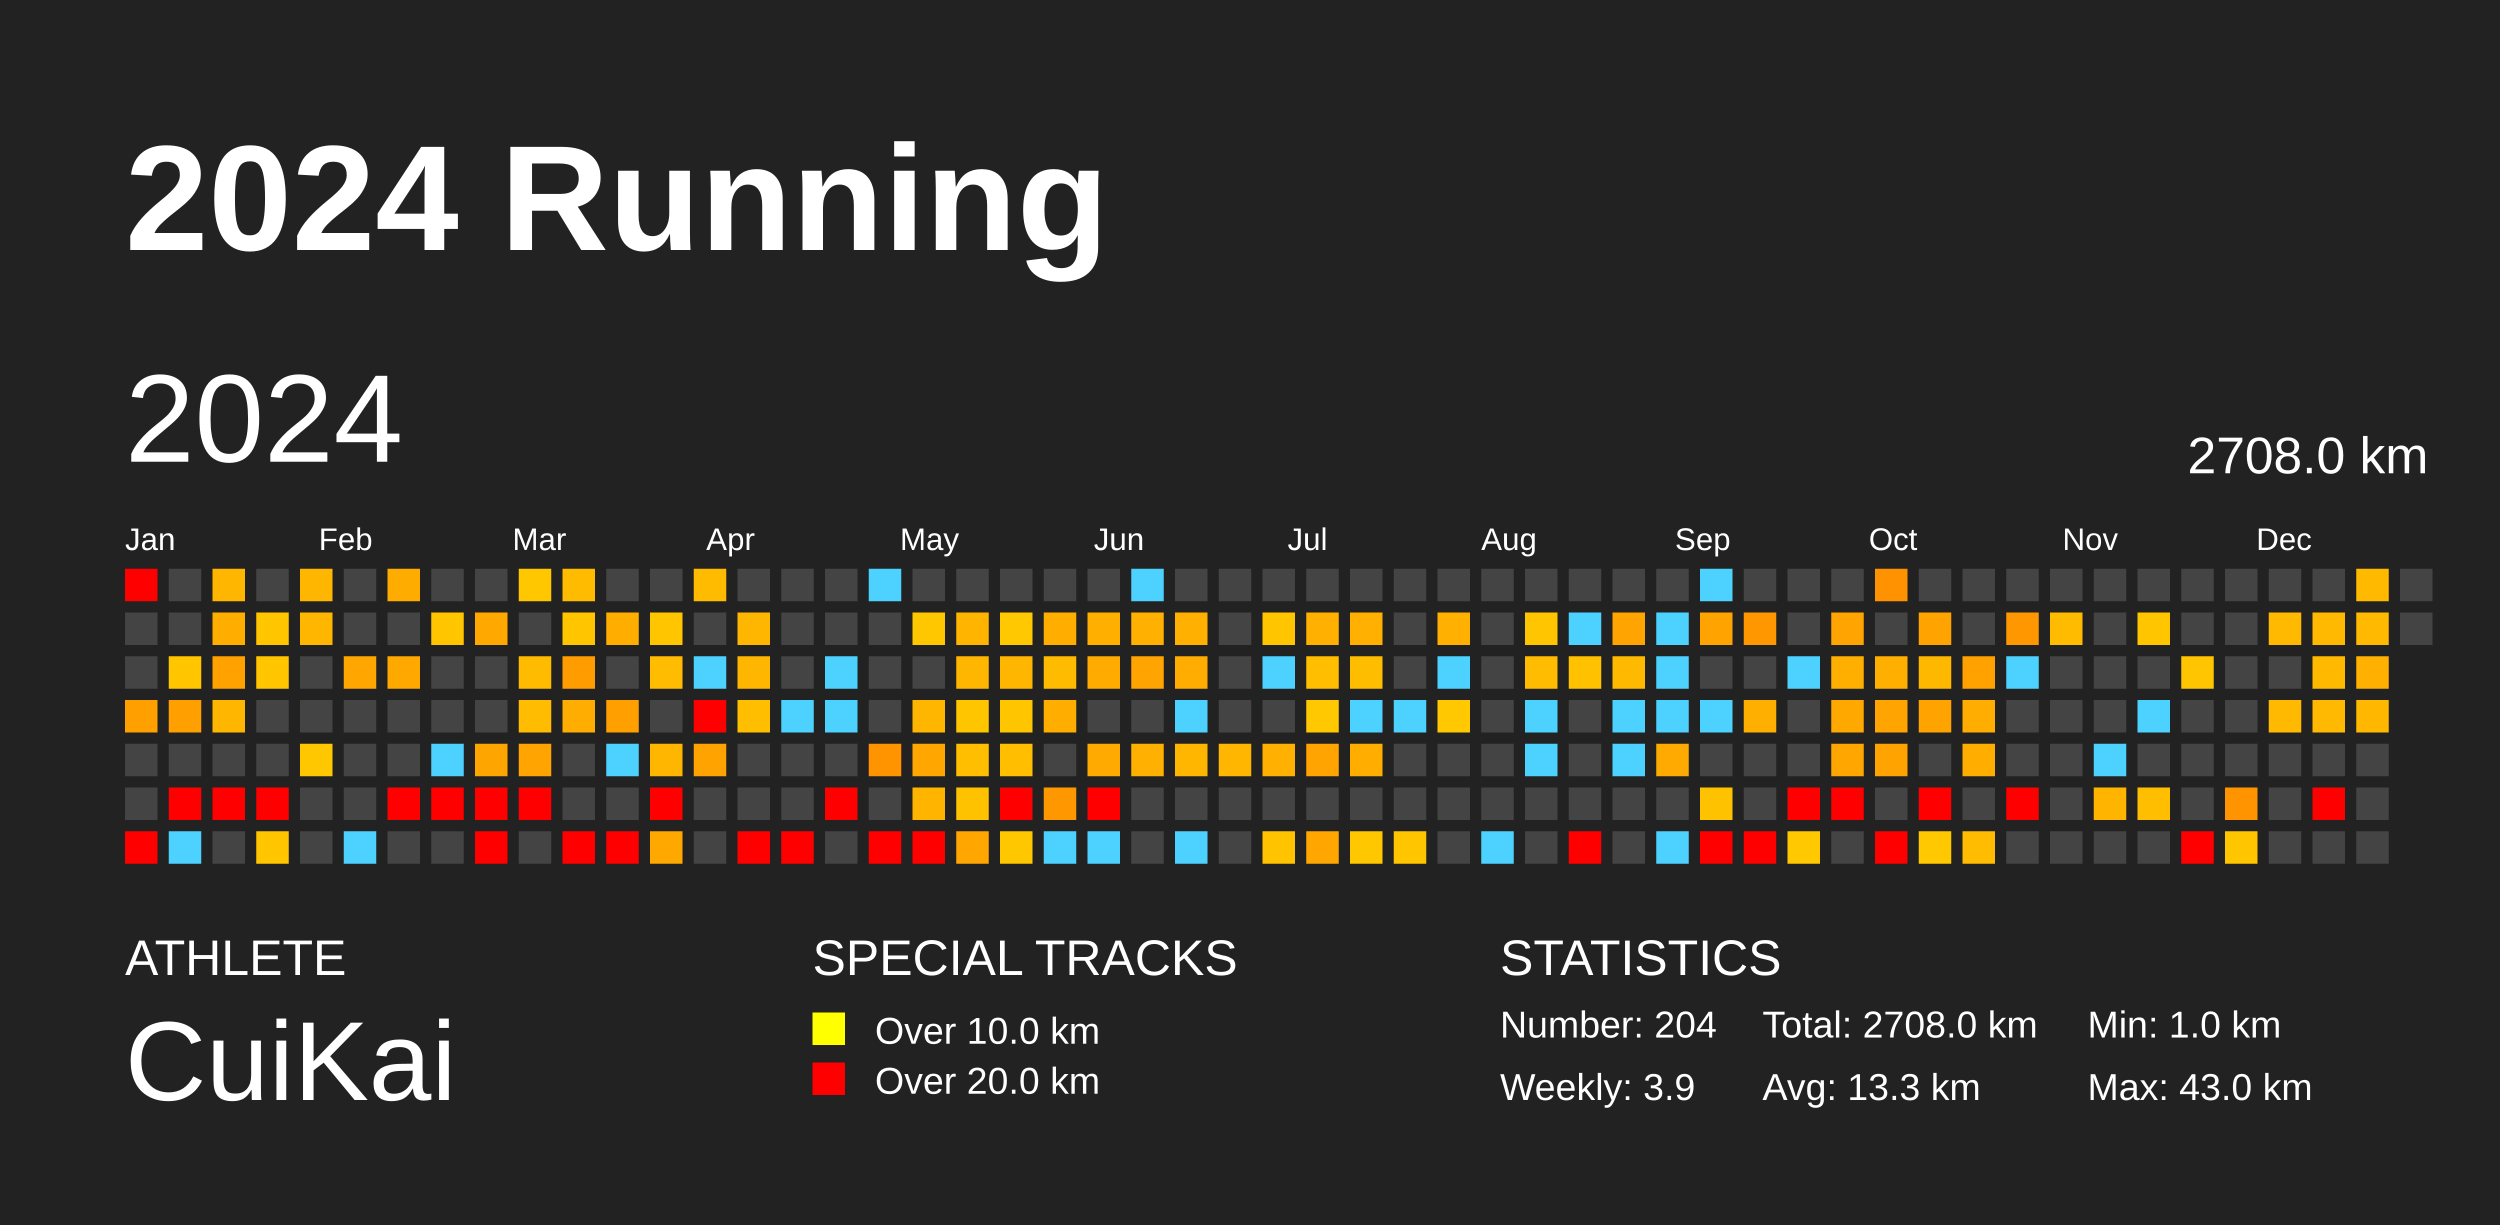
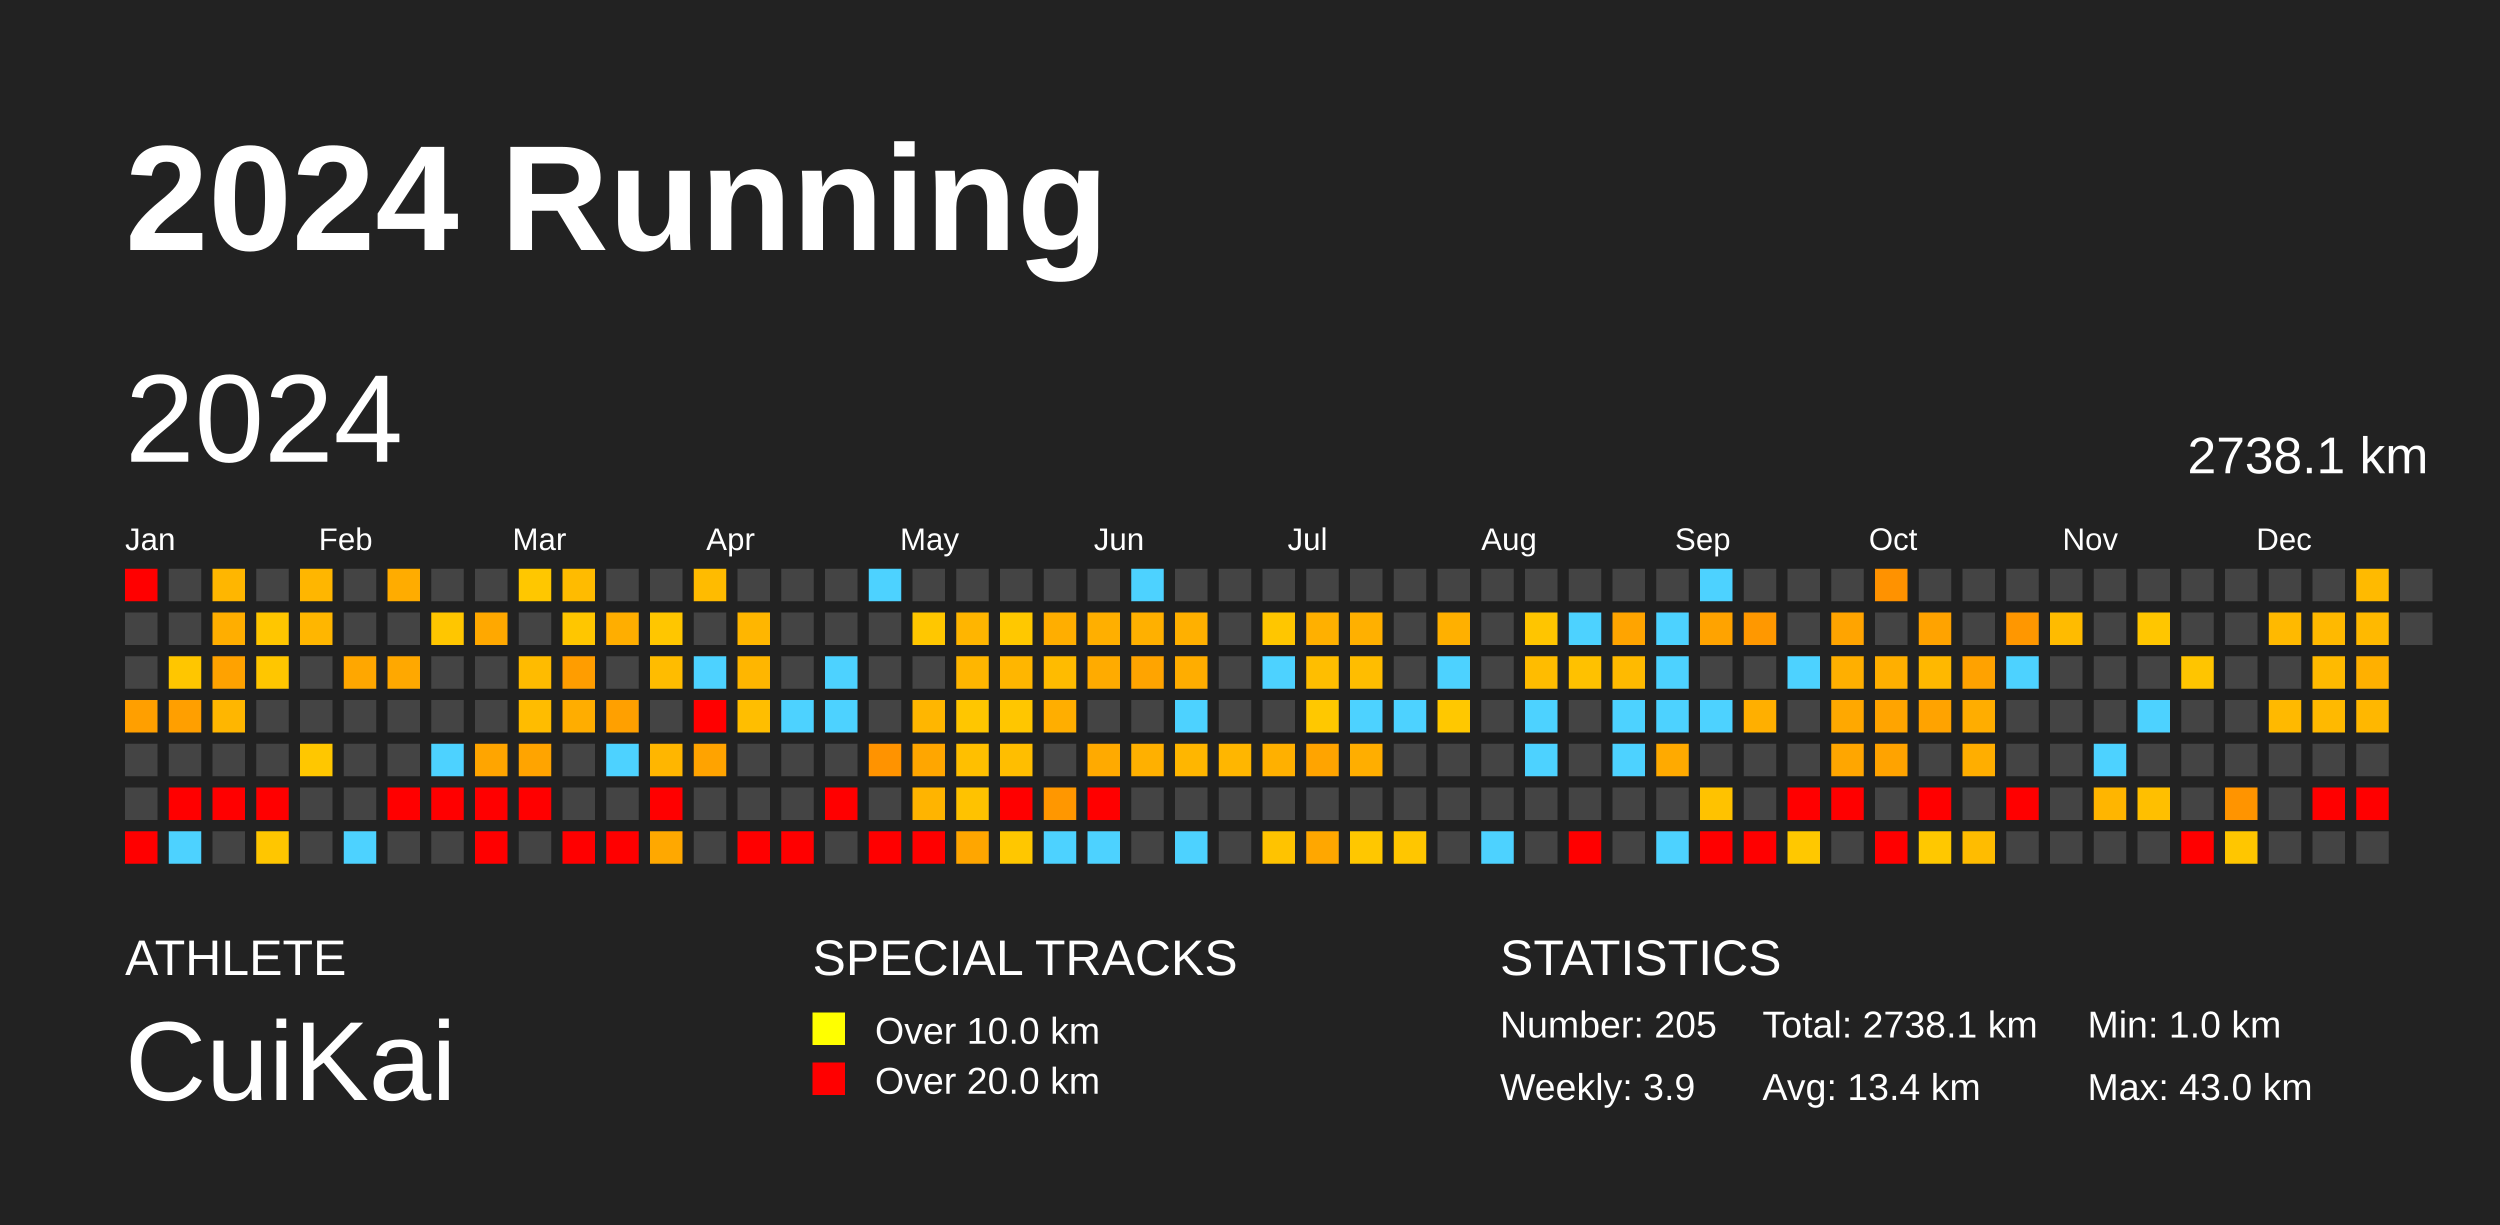
<svg xmlns="http://www.w3.org/2000/svg" baseProfile="full" height="98mm" version="1.1" viewBox="0,0,200,98" width="200mm">
  <defs />
  <rect fill="#222222" height="98" width="200" x="0" y="0" />
  <text fill="#FFFFFF" style="font-size:12px; font-family:Arial; font-weight:bold;" x="10" y="20">2024 Running</text>
  <text fill="#FFFFFF" style="font-size:4px; font-family:Arial" x="10" y="78">ATHLETE</text>
  <text fill="#FFFFFF" style="font-size:9px; font-family:Arial" x="10" y="88">CuiKai</text>
  <text fill="#FFFFFF" style="font-size:4px; font-family:Arial" x="65" y="78">SPECIAL TRACKS</text>
  <rect fill="yellow" height="2.6" width="2.6" x="65" y="81" />
  <text fill="#FFFFFF" style="font-size:3px; font-family:Arial" x="70" y="83.5">Over 10.0 km</text>
  <rect fill="red" height="2.6" width="2.6" x="65" y="85" />
  <text fill="#FFFFFF" style="font-size:3px; font-family:Arial" x="70" y="87.5">Over 20.0 km</text>
  <text fill="#FFFFFF" style="font-size:4px; font-family:Arial" x="120" y="78">STATISTICS</text>
-   <text fill="#FFFFFF" style="font-size:3px; font-family:Arial" x="120" y="83">Number: 204</text>
+   <text fill="#FFFFFF" style="font-size:3px; font-family:Arial" x="120" y="83">Number: 205</text>
  <text fill="#FFFFFF" style="font-size:3px; font-family:Arial" x="120" y="88">Weekly: 3.9</text>
-   <text fill="#FFFFFF" style="font-size:3px; font-family:Arial" x="141" y="83">Total: 2708.0 km</text>
-   <text fill="#FFFFFF" style="font-size:3px; font-family:Arial" x="141" y="88">Avg: 13.3 km</text>
+   <text fill="#FFFFFF" style="font-size:3px; font-family:Arial" x="141" y="83">Total: 2738.1 km</text>
+   <text fill="#FFFFFF" style="font-size:3px; font-family:Arial" x="141" y="88">Avg: 13.4 km</text>
  <text fill="#FFFFFF" style="font-size:3px; font-family:Arial" x="167" y="83">Min: 1.0 km</text>
  <text fill="#FFFFFF" style="font-size:3px; font-family:Arial" x="167" y="88">Max: 43.0 km</text>
  <text dominant-baseline="hanging" fill="#FFFFFF" style="font-size:10.0px; font-family:Arial;" x="10" y="30">2024</text>
-   <text dominant-baseline="hanging" fill="#FFFFFF" style="font-size:4.125px; font-family:Arial;" x="175" y="35">2708.0 km</text>
+   <text dominant-baseline="hanging" fill="#FFFFFF" style="font-size:4.125px; font-family:Arial;" x="175" y="35">2738.1 km</text>
  <text fill="#FFFFFF" style="font-size:2.5px; font-family:Arial" x="10.0" y="44">Jan</text>
  <text fill="#FFFFFF" style="font-size:2.5px; font-family:Arial" x="25.5" y="44">Feb</text>
  <text fill="#FFFFFF" style="font-size:2.5px; font-family:Arial" x="41.0" y="44">Mar</text>
  <text fill="#FFFFFF" style="font-size:2.5px; font-family:Arial" x="56.5" y="44">Apr</text>
  <text fill="#FFFFFF" style="font-size:2.5px; font-family:Arial" x="72.0" y="44">May</text>
  <text fill="#FFFFFF" style="font-size:2.5px; font-family:Arial" x="87.5" y="44">Jun</text>
  <text fill="#FFFFFF" style="font-size:2.5px; font-family:Arial" x="103.0" y="44">Jul</text>
  <text fill="#FFFFFF" style="font-size:2.5px; font-family:Arial" x="118.5" y="44">Aug</text>
  <text fill="#FFFFFF" style="font-size:2.5px; font-family:Arial" x="134.0" y="44">Sep</text>
  <text fill="#FFFFFF" style="font-size:2.5px; font-family:Arial" x="149.5" y="44">Oct</text>
  <text fill="#FFFFFF" style="font-size:2.5px; font-family:Arial" x="165.0" y="44">Nov</text>
  <text fill="#FFFFFF" style="font-size:2.5px; font-family:Arial" x="180.5" y="44">Dec</text>
  <rect fill="red" height="2.6" width="2.6" x="10.0" y="45.5" />
  <rect fill="#444444" height="2.6" width="2.6" x="10.0" y="49.0" />
  <rect fill="#444444" height="2.6" width="2.6" x="10.0" y="52.5" />
  <rect fill="#ff9f00" height="2.6" width="2.6" x="10.0" y="56.0" />
  <rect fill="#444444" height="2.6" width="2.6" x="10.0" y="59.5" />
  <rect fill="#444444" height="2.6" width="2.6" x="10.0" y="63.0" />
  <rect fill="red" height="2.6" width="2.6" x="10.0" y="66.5" />
  <rect fill="#444444" height="2.6" width="2.6" x="13.5" y="45.5" />
  <rect fill="#444444" height="2.6" width="2.6" x="13.5" y="49.0" />
  <rect fill="#ffc600" height="2.6" width="2.6" x="13.5" y="52.5" />
  <rect fill="#ff9f00" height="2.6" width="2.6" x="13.5" y="56.0" />
  <rect fill="#444444" height="2.6" width="2.6" x="13.5" y="59.5" />
  <rect fill="red" height="2.6" width="2.6" x="13.5" y="63.0" />
  <rect fill="#4dd2ff" height="2.6" width="2.6" x="13.5" y="66.5" />
  <rect fill="#ffb600" height="2.6" width="2.6" x="17.0" y="45.5" />
  <rect fill="#ffae00" height="2.6" width="2.6" x="17.0" y="49.0" />
  <rect fill="#ffa200" height="2.6" width="2.6" x="17.0" y="52.5" />
  <rect fill="#ffb600" height="2.6" width="2.6" x="17.0" y="56.0" />
  <rect fill="#444444" height="2.6" width="2.6" x="17.0" y="59.5" />
  <rect fill="red" height="2.6" width="2.6" x="17.0" y="63.0" />
  <rect fill="#444444" height="2.6" width="2.6" x="17.0" y="66.5" />
  <rect fill="#444444" height="2.6" width="2.6" x="20.5" y="45.5" />
  <rect fill="#ffc600" height="2.6" width="2.6" x="20.5" y="49.0" />
  <rect fill="#ffc600" height="2.6" width="2.6" x="20.5" y="52.5" />
  <rect fill="#444444" height="2.6" width="2.6" x="20.5" y="56.0" />
  <rect fill="#444444" height="2.6" width="2.6" x="20.5" y="59.5" />
  <rect fill="red" height="2.6" width="2.6" x="20.5" y="63.0" />
  <rect fill="#ffc600" height="2.6" width="2.6" x="20.5" y="66.5" />
  <rect fill="#ffb600" height="2.6" width="2.6" x="24.0" y="45.5" />
  <rect fill="#ffb600" height="2.6" width="2.6" x="24.0" y="49.0" />
  <rect fill="#444444" height="2.6" width="2.6" x="24.0" y="52.5" />
  <rect fill="#444444" height="2.6" width="2.6" x="24.0" y="56.0" />
  <rect fill="#ffc700" height="2.6" width="2.6" x="24.0" y="59.5" />
  <rect fill="#444444" height="2.6" width="2.6" x="24.0" y="63.0" />
  <rect fill="#444444" height="2.6" width="2.6" x="24.0" y="66.5" />
  <rect fill="#444444" height="2.6" width="2.6" x="27.5" y="45.5" />
  <rect fill="#444444" height="2.6" width="2.6" x="27.5" y="49.0" />
  <rect fill="#ffa700" height="2.6" width="2.6" x="27.5" y="52.5" />
  <rect fill="#444444" height="2.6" width="2.6" x="27.5" y="56.0" />
  <rect fill="#444444" height="2.6" width="2.6" x="27.5" y="59.5" />
  <rect fill="#444444" height="2.6" width="2.6" x="27.5" y="63.0" />
  <rect fill="#4dd2ff" height="2.6" width="2.6" x="27.5" y="66.5" />
  <rect fill="#ffac00" height="2.6" width="2.6" x="31.0" y="45.5" />
  <rect fill="#444444" height="2.6" width="2.6" x="31.0" y="49.0" />
  <rect fill="#ffa800" height="2.6" width="2.6" x="31.0" y="52.5" />
  <rect fill="#444444" height="2.6" width="2.6" x="31.0" y="56.0" />
  <rect fill="#444444" height="2.6" width="2.6" x="31.0" y="59.5" />
  <rect fill="red" height="2.6" width="2.6" x="31.0" y="63.0" />
  <rect fill="#444444" height="2.6" width="2.6" x="31.0" y="66.5" />
  <rect fill="#444444" height="2.6" width="2.6" x="34.5" y="45.5" />
  <rect fill="#ffc600" height="2.6" width="2.6" x="34.5" y="49.0" />
  <rect fill="#444444" height="2.6" width="2.6" x="34.5" y="52.5" />
  <rect fill="#444444" height="2.6" width="2.6" x="34.5" y="56.0" />
  <rect fill="#4dd2ff" height="2.6" width="2.6" x="34.5" y="59.5" />
  <rect fill="red" height="2.6" width="2.6" x="34.5" y="63.0" />
  <rect fill="#444444" height="2.6" width="2.6" x="34.5" y="66.5" />
  <rect fill="#444444" height="2.6" width="2.6" x="38.0" y="45.5" />
  <rect fill="#ffa800" height="2.6" width="2.6" x="38.0" y="49.0" />
  <rect fill="#444444" height="2.6" width="2.6" x="38.0" y="52.5" />
  <rect fill="#444444" height="2.6" width="2.6" x="38.0" y="56.0" />
  <rect fill="#ffa500" height="2.6" width="2.6" x="38.0" y="59.5" />
  <rect fill="red" height="2.6" width="2.6" x="38.0" y="63.0" />
  <rect fill="red" height="2.6" width="2.6" x="38.0" y="66.5" />
  <rect fill="#ffc700" height="2.6" width="2.6" x="41.5" y="45.5" />
  <rect fill="#444444" height="2.6" width="2.6" x="41.5" y="49.0" />
  <rect fill="#ffbb00" height="2.6" width="2.6" x="41.5" y="52.5" />
  <rect fill="#ffbc00" height="2.6" width="2.6" x="41.5" y="56.0" />
  <rect fill="#ffa400" height="2.6" width="2.6" x="41.5" y="59.5" />
  <rect fill="red" height="2.6" width="2.6" x="41.5" y="63.0" />
  <rect fill="#444444" height="2.6" width="2.6" x="41.5" y="66.5" />
  <rect fill="#ffbb00" height="2.6" width="2.6" x="45.0" y="45.5" />
  <rect fill="#ffc600" height="2.6" width="2.6" x="45.0" y="49.0" />
  <rect fill="#ff9d00" height="2.6" width="2.6" x="45.0" y="52.5" />
  <rect fill="#ffad00" height="2.6" width="2.6" x="45.0" y="56.0" />
  <rect fill="#444444" height="2.6" width="2.6" x="45.0" y="59.5" />
  <rect fill="#444444" height="2.6" width="2.6" x="45.0" y="63.0" />
  <rect fill="red" height="2.6" width="2.6" x="45.0" y="66.5" />
  <rect fill="#444444" height="2.6" width="2.6" x="48.5" y="45.5" />
  <rect fill="#ffae00" height="2.6" width="2.6" x="48.5" y="49.0" />
  <rect fill="#444444" height="2.6" width="2.6" x="48.5" y="52.5" />
  <rect fill="#ffa000" height="2.6" width="2.6" x="48.5" y="56.0" />
  <rect fill="#4dd2ff" height="2.6" width="2.6" x="48.5" y="59.5" />
  <rect fill="#444444" height="2.6" width="2.6" x="48.5" y="63.0" />
  <rect fill="red" height="2.6" width="2.6" x="48.5" y="66.5" />
  <rect fill="#444444" height="2.6" width="2.6" x="52.0" y="45.5" />
  <rect fill="#ffc600" height="2.6" width="2.6" x="52.0" y="49.0" />
  <rect fill="#ffbc00" height="2.6" width="2.6" x="52.0" y="52.5" />
  <rect fill="#444444" height="2.6" width="2.6" x="52.0" y="56.0" />
  <rect fill="#ffb600" height="2.6" width="2.6" x="52.0" y="59.5" />
  <rect fill="red" height="2.6" width="2.6" x="52.0" y="63.0" />
  <rect fill="#ffa800" height="2.6" width="2.6" x="52.0" y="66.5" />
  <rect fill="#ffbb00" height="2.6" width="2.6" x="55.5" y="45.5" />
  <rect fill="#444444" height="2.6" width="2.6" x="55.5" y="49.0" />
  <rect fill="#4dd2ff" height="2.6" width="2.6" x="55.5" y="52.5" />
  <rect fill="red" height="2.6" width="2.6" x="55.5" y="56.0" />
  <rect fill="#ffa300" height="2.6" width="2.6" x="55.5" y="59.5" />
  <rect fill="#444444" height="2.6" width="2.6" x="55.5" y="63.0" />
  <rect fill="#444444" height="2.6" width="2.6" x="55.5" y="66.5" />
  <rect fill="#444444" height="2.6" width="2.6" x="59.0" y="45.5" />
  <rect fill="#ffb600" height="2.6" width="2.6" x="59.0" y="49.0" />
  <rect fill="#ffb600" height="2.6" width="2.6" x="59.0" y="52.5" />
  <rect fill="#ffbe00" height="2.6" width="2.6" x="59.0" y="56.0" />
  <rect fill="#444444" height="2.6" width="2.6" x="59.0" y="59.5" />
  <rect fill="#444444" height="2.6" width="2.6" x="59.0" y="63.0" />
  <rect fill="red" height="2.6" width="2.6" x="59.0" y="66.5" />
  <rect fill="#444444" height="2.6" width="2.6" x="62.5" y="45.5" />
  <rect fill="#444444" height="2.6" width="2.6" x="62.5" y="49.0" />
  <rect fill="#444444" height="2.6" width="2.6" x="62.5" y="52.5" />
  <rect fill="#4dd2ff" height="2.6" width="2.6" x="62.5" y="56.0" />
  <rect fill="#444444" height="2.6" width="2.6" x="62.5" y="59.5" />
  <rect fill="#444444" height="2.6" width="2.6" x="62.5" y="63.0" />
  <rect fill="red" height="2.6" width="2.6" x="62.5" y="66.5" />
  <rect fill="#444444" height="2.6" width="2.6" x="66.0" y="45.5" />
  <rect fill="#444444" height="2.6" width="2.6" x="66.0" y="49.0" />
  <rect fill="#4dd2ff" height="2.6" width="2.6" x="66.0" y="52.5" />
  <rect fill="#4dd2ff" height="2.6" width="2.6" x="66.0" y="56.0" />
  <rect fill="#444444" height="2.6" width="2.6" x="66.0" y="59.5" />
  <rect fill="red" height="2.6" width="2.6" x="66.0" y="63.0" />
  <rect fill="#444444" height="2.6" width="2.6" x="66.0" y="66.5" />
  <rect fill="#4dd2ff" height="2.6" width="2.6" x="69.5" y="45.5" />
  <rect fill="#444444" height="2.6" width="2.6" x="69.5" y="49.0" />
  <rect fill="#444444" height="2.6" width="2.6" x="69.5" y="52.5" />
  <rect fill="#444444" height="2.6" width="2.6" x="69.5" y="56.0" />
  <rect fill="#ff9300" height="2.6" width="2.6" x="69.5" y="59.5" />
  <rect fill="#444444" height="2.6" width="2.6" x="69.5" y="63.0" />
  <rect fill="red" height="2.6" width="2.6" x="69.5" y="66.5" />
  <rect fill="#444444" height="2.6" width="2.6" x="73.0" y="45.5" />
  <rect fill="#ffc700" height="2.6" width="2.6" x="73.0" y="49.0" />
  <rect fill="#444444" height="2.6" width="2.6" x="73.0" y="52.5" />
  <rect fill="#ffb600" height="2.6" width="2.6" x="73.0" y="56.0" />
  <rect fill="#ffa600" height="2.6" width="2.6" x="73.0" y="59.5" />
  <rect fill="#ffb400" height="2.6" width="2.6" x="73.0" y="63.0" />
  <rect fill="red" height="2.6" width="2.6" x="73.0" y="66.5" />
  <rect fill="#444444" height="2.6" width="2.6" x="76.5" y="45.5" />
  <rect fill="#ffb500" height="2.6" width="2.6" x="76.5" y="49.0" />
  <rect fill="#ffb600" height="2.6" width="2.6" x="76.5" y="52.5" />
  <rect fill="#ffc600" height="2.6" width="2.6" x="76.5" y="56.0" />
  <rect fill="#ffbf00" height="2.6" width="2.6" x="76.5" y="59.5" />
  <rect fill="#ffc200" height="2.6" width="2.6" x="76.5" y="63.0" />
  <rect fill="#ffa600" height="2.6" width="2.6" x="76.5" y="66.5" />
  <rect fill="#444444" height="2.6" width="2.6" x="80.0" y="45.5" />
  <rect fill="#ffc800" height="2.6" width="2.6" x="80.0" y="49.0" />
  <rect fill="#ffb600" height="2.6" width="2.6" x="80.0" y="52.5" />
  <rect fill="#ffc600" height="2.6" width="2.6" x="80.0" y="56.0" />
  <rect fill="#ffbe00" height="2.6" width="2.6" x="80.0" y="59.5" />
  <rect fill="red" height="2.6" width="2.6" x="80.0" y="63.0" />
  <rect fill="#ffc700" height="2.6" width="2.6" x="80.0" y="66.5" />
  <rect fill="#444444" height="2.6" width="2.6" x="83.5" y="45.5" />
  <rect fill="#ffae00" height="2.6" width="2.6" x="83.5" y="49.0" />
  <rect fill="#ffbb00" height="2.6" width="2.6" x="83.5" y="52.5" />
  <rect fill="#ffae00" height="2.6" width="2.6" x="83.5" y="56.0" />
  <rect fill="#444444" height="2.6" width="2.6" x="83.5" y="59.5" />
  <rect fill="#ff9700" height="2.6" width="2.6" x="83.5" y="63.0" />
  <rect fill="#4dd2ff" height="2.6" width="2.6" x="83.5" y="66.5" />
  <rect fill="#444444" height="2.6" width="2.6" x="87.0" y="45.5" />
  <rect fill="#ffaf00" height="2.6" width="2.6" x="87.0" y="49.0" />
  <rect fill="#ffab00" height="2.6" width="2.6" x="87.0" y="52.5" />
  <rect fill="#444444" height="2.6" width="2.6" x="87.0" y="56.0" />
  <rect fill="#ffaa00" height="2.6" width="2.6" x="87.0" y="59.5" />
  <rect fill="red" height="2.6" width="2.6" x="87.0" y="63.0" />
  <rect fill="#4dd2ff" height="2.6" width="2.6" x="87.0" y="66.5" />
  <rect fill="#4dd2ff" height="2.6" width="2.6" x="90.5" y="45.5" />
  <rect fill="#ffb000" height="2.6" width="2.6" x="90.5" y="49.0" />
  <rect fill="#ffa400" height="2.6" width="2.6" x="90.5" y="52.5" />
  <rect fill="#444444" height="2.6" width="2.6" x="90.5" y="56.0" />
  <rect fill="#ffb000" height="2.6" width="2.6" x="90.5" y="59.5" />
  <rect fill="#444444" height="2.6" width="2.6" x="90.5" y="63.0" />
  <rect fill="#444444" height="2.6" width="2.6" x="90.5" y="66.5" />
  <rect fill="#444444" height="2.6" width="2.6" x="94.0" y="45.5" />
  <rect fill="#ffb000" height="2.6" width="2.6" x="94.0" y="49.0" />
  <rect fill="#ffad00" height="2.6" width="2.6" x="94.0" y="52.5" />
  <rect fill="#4dd2ff" height="2.6" width="2.6" x="94.0" y="56.0" />
  <rect fill="#ffb600" height="2.6" width="2.6" x="94.0" y="59.5" />
  <rect fill="#444444" height="2.6" width="2.6" x="94.0" y="63.0" />
  <rect fill="#4dd2ff" height="2.6" width="2.6" x="94.0" y="66.5" />
  <rect fill="#444444" height="2.6" width="2.6" x="97.5" y="45.5" />
  <rect fill="#444444" height="2.6" width="2.6" x="97.5" y="49.0" />
  <rect fill="#444444" height="2.6" width="2.6" x="97.5" y="52.5" />
  <rect fill="#444444" height="2.6" width="2.6" x="97.5" y="56.0" />
  <rect fill="#ffb600" height="2.6" width="2.6" x="97.5" y="59.5" />
  <rect fill="#444444" height="2.6" width="2.6" x="97.5" y="63.0" />
  <rect fill="#444444" height="2.6" width="2.6" x="97.5" y="66.5" />
  <rect fill="#444444" height="2.6" width="2.6" x="101.0" y="45.5" />
  <rect fill="#ffc600" height="2.6" width="2.6" x="101.0" y="49.0" />
  <rect fill="#4dd2ff" height="2.6" width="2.6" x="101.0" y="52.5" />
  <rect fill="#444444" height="2.6" width="2.6" x="101.0" y="56.0" />
  <rect fill="#ffb000" height="2.6" width="2.6" x="101.0" y="59.5" />
  <rect fill="#444444" height="2.6" width="2.6" x="101.0" y="63.0" />
  <rect fill="#ffc300" height="2.6" width="2.6" x="101.0" y="66.5" />
  <rect fill="#444444" height="2.6" width="2.6" x="104.5" y="45.5" />
  <rect fill="#ffb000" height="2.6" width="2.6" x="104.5" y="49.0" />
  <rect fill="#ffbe00" height="2.6" width="2.6" x="104.5" y="52.5" />
  <rect fill="#ffc800" height="2.6" width="2.6" x="104.5" y="56.0" />
  <rect fill="#ffa400" height="2.6" width="2.6" x="104.5" y="59.5" />
  <rect fill="#444444" height="2.6" width="2.6" x="104.5" y="63.0" />
  <rect fill="#ffa700" height="2.6" width="2.6" x="104.5" y="66.5" />
  <rect fill="#444444" height="2.6" width="2.6" x="108.0" y="45.5" />
  <rect fill="#ffb000" height="2.6" width="2.6" x="108.0" y="49.0" />
  <rect fill="#ffbd00" height="2.6" width="2.6" x="108.0" y="52.5" />
  <rect fill="#4dd2ff" height="2.6" width="2.6" x="108.0" y="56.0" />
  <rect fill="#ffae00" height="2.6" width="2.6" x="108.0" y="59.5" />
  <rect fill="#444444" height="2.6" width="2.6" x="108.0" y="63.0" />
  <rect fill="#ffc700" height="2.6" width="2.6" x="108.0" y="66.5" />
  <rect fill="#444444" height="2.6" width="2.6" x="111.5" y="45.5" />
  <rect fill="#444444" height="2.6" width="2.6" x="111.5" y="49.0" />
  <rect fill="#444444" height="2.6" width="2.6" x="111.5" y="52.5" />
  <rect fill="#4dd2ff" height="2.6" width="2.6" x="111.5" y="56.0" />
  <rect fill="#444444" height="2.6" width="2.6" x="111.5" y="59.5" />
  <rect fill="#444444" height="2.6" width="2.6" x="111.5" y="63.0" />
  <rect fill="#ffc600" height="2.6" width="2.6" x="111.5" y="66.5" />
  <rect fill="#444444" height="2.6" width="2.6" x="115.0" y="45.5" />
  <rect fill="#ffb000" height="2.6" width="2.6" x="115.0" y="49.0" />
  <rect fill="#4dd2ff" height="2.6" width="2.6" x="115.0" y="52.5" />
  <rect fill="#ffc800" height="2.6" width="2.6" x="115.0" y="56.0" />
  <rect fill="#444444" height="2.6" width="2.6" x="115.0" y="59.5" />
  <rect fill="#444444" height="2.6" width="2.6" x="115.0" y="63.0" />
  <rect fill="#444444" height="2.6" width="2.6" x="115.0" y="66.5" />
  <rect fill="#444444" height="2.6" width="2.6" x="118.5" y="45.5" />
  <rect fill="#444444" height="2.6" width="2.6" x="118.5" y="49.0" />
  <rect fill="#444444" height="2.6" width="2.6" x="118.5" y="52.5" />
  <rect fill="#444444" height="2.6" width="2.6" x="118.5" y="56.0" />
  <rect fill="#444444" height="2.6" width="2.6" x="118.5" y="59.5" />
  <rect fill="#444444" height="2.6" width="2.6" x="118.5" y="63.0" />
  <rect fill="#4dd2ff" height="2.6" width="2.6" x="118.5" y="66.5" />
  <rect fill="#444444" height="2.6" width="2.6" x="122.0" y="45.5" />
  <rect fill="#ffc500" height="2.6" width="2.6" x="122.0" y="49.0" />
  <rect fill="#ffbc00" height="2.6" width="2.6" x="122.0" y="52.5" />
  <rect fill="#4dd2ff" height="2.6" width="2.6" x="122.0" y="56.0" />
  <rect fill="#4dd2ff" height="2.6" width="2.6" x="122.0" y="59.5" />
  <rect fill="#444444" height="2.6" width="2.6" x="122.0" y="63.0" />
  <rect fill="#444444" height="2.6" width="2.6" x="122.0" y="66.5" />
  <rect fill="#444444" height="2.6" width="2.6" x="125.5" y="45.5" />
  <rect fill="#4dd2ff" height="2.6" width="2.6" x="125.5" y="49.0" />
  <rect fill="#ffc100" height="2.6" width="2.6" x="125.5" y="52.5" />
  <rect fill="#444444" height="2.6" width="2.6" x="125.5" y="56.0" />
  <rect fill="#444444" height="2.6" width="2.6" x="125.5" y="59.5" />
  <rect fill="#444444" height="2.6" width="2.6" x="125.5" y="63.0" />
  <rect fill="red" height="2.6" width="2.6" x="125.5" y="66.5" />
  <rect fill="#444444" height="2.6" width="2.6" x="129.0" y="45.5" />
  <rect fill="#ffa400" height="2.6" width="2.6" x="129.0" y="49.0" />
  <rect fill="#ffba00" height="2.6" width="2.6" x="129.0" y="52.5" />
  <rect fill="#4dd2ff" height="2.6" width="2.6" x="129.0" y="56.0" />
  <rect fill="#4dd2ff" height="2.6" width="2.6" x="129.0" y="59.5" />
  <rect fill="#444444" height="2.6" width="2.6" x="129.0" y="63.0" />
  <rect fill="#444444" height="2.6" width="2.6" x="129.0" y="66.5" />
  <rect fill="#444444" height="2.6" width="2.6" x="132.5" y="45.5" />
  <rect fill="#4dd2ff" height="2.6" width="2.6" x="132.5" y="49.0" />
  <rect fill="#4dd2ff" height="2.6" width="2.6" x="132.5" y="52.5" />
  <rect fill="#4dd2ff" height="2.6" width="2.6" x="132.5" y="56.0" />
  <rect fill="#ffaa00" height="2.6" width="2.6" x="132.5" y="59.5" />
  <rect fill="#444444" height="2.6" width="2.6" x="132.5" y="63.0" />
  <rect fill="#4dd2ff" height="2.6" width="2.6" x="132.5" y="66.5" />
  <rect fill="#4dd2ff" height="2.6" width="2.6" x="136.0" y="45.5" />
  <rect fill="#ffa300" height="2.6" width="2.6" x="136.0" y="49.0" />
  <rect fill="#444444" height="2.6" width="2.6" x="136.0" y="52.5" />
  <rect fill="#4dd2ff" height="2.6" width="2.6" x="136.0" y="56.0" />
  <rect fill="#444444" height="2.6" width="2.6" x="136.0" y="59.5" />
  <rect fill="#ffc200" height="2.6" width="2.6" x="136.0" y="63.0" />
  <rect fill="red" height="2.6" width="2.6" x="136.0" y="66.5" />
  <rect fill="#444444" height="2.6" width="2.6" x="139.5" y="45.5" />
  <rect fill="#ff9800" height="2.6" width="2.6" x="139.5" y="49.0" />
  <rect fill="#444444" height="2.6" width="2.6" x="139.5" y="52.5" />
  <rect fill="#ffaf00" height="2.6" width="2.6" x="139.5" y="56.0" />
  <rect fill="#444444" height="2.6" width="2.6" x="139.5" y="59.5" />
  <rect fill="#444444" height="2.6" width="2.6" x="139.5" y="63.0" />
  <rect fill="red" height="2.6" width="2.6" x="139.5" y="66.5" />
  <rect fill="#444444" height="2.6" width="2.6" x="143.0" y="45.5" />
  <rect fill="#444444" height="2.6" width="2.6" x="143.0" y="49.0" />
  <rect fill="#4dd2ff" height="2.6" width="2.6" x="143.0" y="52.5" />
  <rect fill="#444444" height="2.6" width="2.6" x="143.0" y="56.0" />
  <rect fill="#444444" height="2.6" width="2.6" x="143.0" y="59.5" />
  <rect fill="red" height="2.6" width="2.6" x="143.0" y="63.0" />
  <rect fill="#ffc800" height="2.6" width="2.6" x="143.0" y="66.5" />
  <rect fill="#444444" height="2.6" width="2.6" x="146.5" y="45.5" />
  <rect fill="#ffa400" height="2.6" width="2.6" x="146.5" y="49.0" />
  <rect fill="#ffaf00" height="2.6" width="2.6" x="146.5" y="52.5" />
  <rect fill="#ffa800" height="2.6" width="2.6" x="146.5" y="56.0" />
  <rect fill="#ffa600" height="2.6" width="2.6" x="146.5" y="59.5" />
  <rect fill="red" height="2.6" width="2.6" x="146.5" y="63.0" />
  <rect fill="#444444" height="2.6" width="2.6" x="146.5" y="66.5" />
  <rect fill="#ff9200" height="2.6" width="2.6" x="150.0" y="45.5" />
  <rect fill="#444444" height="2.6" width="2.6" x="150.0" y="49.0" />
  <rect fill="#ffaf00" height="2.6" width="2.6" x="150.0" y="52.5" />
  <rect fill="#ffa400" height="2.6" width="2.6" x="150.0" y="56.0" />
  <rect fill="#ffa300" height="2.6" width="2.6" x="150.0" y="59.5" />
  <rect fill="#444444" height="2.6" width="2.6" x="150.0" y="63.0" />
  <rect fill="red" height="2.6" width="2.6" x="150.0" y="66.5" />
  <rect fill="#444444" height="2.6" width="2.6" x="153.5" y="45.5" />
  <rect fill="#ffa300" height="2.6" width="2.6" x="153.5" y="49.0" />
  <rect fill="#ffb800" height="2.6" width="2.6" x="153.5" y="52.5" />
  <rect fill="#ffa300" height="2.6" width="2.6" x="153.5" y="56.0" />
  <rect fill="#444444" height="2.6" width="2.6" x="153.5" y="59.5" />
  <rect fill="red" height="2.6" width="2.6" x="153.5" y="63.0" />
  <rect fill="#ffc800" height="2.6" width="2.6" x="153.5" y="66.5" />
  <rect fill="#444444" height="2.6" width="2.6" x="157.0" y="45.5" />
  <rect fill="#444444" height="2.6" width="2.6" x="157.0" y="49.0" />
  <rect fill="#ffa200" height="2.6" width="2.6" x="157.0" y="52.5" />
  <rect fill="#ffad00" height="2.6" width="2.6" x="157.0" y="56.0" />
  <rect fill="#ffae00" height="2.6" width="2.6" x="157.0" y="59.5" />
  <rect fill="#444444" height="2.6" width="2.6" x="157.0" y="63.0" />
  <rect fill="#ffbc00" height="2.6" width="2.6" x="157.0" y="66.5" />
  <rect fill="#444444" height="2.6" width="2.6" x="160.5" y="45.5" />
  <rect fill="#ff9700" height="2.6" width="2.6" x="160.5" y="49.0" />
  <rect fill="#4dd2ff" height="2.6" width="2.6" x="160.5" y="52.5" />
  <rect fill="#444444" height="2.6" width="2.6" x="160.5" y="56.0" />
  <rect fill="#444444" height="2.6" width="2.6" x="160.5" y="59.5" />
  <rect fill="red" height="2.6" width="2.6" x="160.5" y="63.0" />
  <rect fill="#444444" height="2.6" width="2.6" x="160.5" y="66.5" />
  <rect fill="#444444" height="2.6" width="2.6" x="164.0" y="45.5" />
  <rect fill="#ffbb00" height="2.6" width="2.6" x="164.0" y="49.0" />
  <rect fill="#444444" height="2.6" width="2.6" x="164.0" y="52.5" />
  <rect fill="#444444" height="2.6" width="2.6" x="164.0" y="56.0" />
  <rect fill="#444444" height="2.6" width="2.6" x="164.0" y="59.5" />
  <rect fill="#444444" height="2.6" width="2.6" x="164.0" y="63.0" />
  <rect fill="#444444" height="2.6" width="2.6" x="164.0" y="66.5" />
  <rect fill="#444444" height="2.6" width="2.6" x="167.5" y="45.5" />
  <rect fill="#444444" height="2.6" width="2.6" x="167.5" y="49.0" />
  <rect fill="#444444" height="2.6" width="2.6" x="167.5" y="52.5" />
  <rect fill="#444444" height="2.6" width="2.6" x="167.5" y="56.0" />
  <rect fill="#4dd2ff" height="2.6" width="2.6" x="167.5" y="59.5" />
  <rect fill="#ffb500" height="2.6" width="2.6" x="167.5" y="63.0" />
  <rect fill="#444444" height="2.6" width="2.6" x="167.5" y="66.5" />
  <rect fill="#444444" height="2.6" width="2.6" x="171.0" y="45.5" />
  <rect fill="#ffc600" height="2.6" width="2.6" x="171.0" y="49.0" />
  <rect fill="#444444" height="2.6" width="2.6" x="171.0" y="52.5" />
  <rect fill="#4dd2ff" height="2.6" width="2.6" x="171.0" y="56.0" />
  <rect fill="#444444" height="2.6" width="2.6" x="171.0" y="59.5" />
  <rect fill="#ffbf00" height="2.6" width="2.6" x="171.0" y="63.0" />
  <rect fill="#444444" height="2.6" width="2.6" x="171.0" y="66.5" />
  <rect fill="#444444" height="2.6" width="2.6" x="174.5" y="45.5" />
  <rect fill="#444444" height="2.6" width="2.6" x="174.5" y="49.0" />
  <rect fill="#ffc500" height="2.6" width="2.6" x="174.5" y="52.5" />
  <rect fill="#444444" height="2.6" width="2.6" x="174.5" y="56.0" />
  <rect fill="#444444" height="2.6" width="2.6" x="174.5" y="59.5" />
  <rect fill="#444444" height="2.6" width="2.6" x="174.5" y="63.0" />
  <rect fill="red" height="2.6" width="2.6" x="174.5" y="66.5" />
  <rect fill="#444444" height="2.6" width="2.6" x="178.0" y="45.5" />
  <rect fill="#444444" height="2.6" width="2.6" x="178.0" y="49.0" />
  <rect fill="#444444" height="2.6" width="2.6" x="178.0" y="52.5" />
  <rect fill="#444444" height="2.6" width="2.6" x="178.0" y="56.0" />
  <rect fill="#444444" height="2.6" width="2.6" x="178.0" y="59.5" />
  <rect fill="#ff9400" height="2.6" width="2.6" x="178.0" y="63.0" />
  <rect fill="#ffc600" height="2.6" width="2.6" x="178.0" y="66.5" />
  <rect fill="#444444" height="2.6" width="2.6" x="181.5" y="45.5" />
  <rect fill="#ffb900" height="2.6" width="2.6" x="181.5" y="49.0" />
  <rect fill="#444444" height="2.6" width="2.6" x="181.5" y="52.5" />
  <rect fill="#ffb900" height="2.6" width="2.6" x="181.5" y="56.0" />
  <rect fill="#444444" height="2.6" width="2.6" x="181.5" y="59.5" />
  <rect fill="#444444" height="2.6" width="2.6" x="181.5" y="63.0" />
  <rect fill="#444444" height="2.6" width="2.6" x="181.5" y="66.5" />
  <rect fill="#444444" height="2.6" width="2.6" x="185.0" y="45.5" />
  <rect fill="#ffb900" height="2.6" width="2.6" x="185.0" y="49.0" />
  <rect fill="#ffba00" height="2.6" width="2.6" x="185.0" y="52.5" />
  <rect fill="#ffb900" height="2.6" width="2.6" x="185.0" y="56.0" />
  <rect fill="#444444" height="2.6" width="2.6" x="185.0" y="59.5" />
  <rect fill="red" height="2.6" width="2.6" x="185.0" y="63.0" />
  <rect fill="#444444" height="2.6" width="2.6" x="185.0" y="66.5" />
  <rect fill="#ffba00" height="2.6" width="2.6" x="188.5" y="45.5" />
  <rect fill="#ffb900" height="2.6" width="2.6" x="188.5" y="49.0" />
  <rect fill="#ffb000" height="2.6" width="2.6" x="188.5" y="52.5" />
  <rect fill="#ffb700" height="2.6" width="2.6" x="188.5" y="56.0" />
  <rect fill="#444444" height="2.6" width="2.6" x="188.5" y="59.5" />
-   <rect fill="#444444" height="2.6" width="2.6" x="188.5" y="63.0" />
+   <rect fill="red" height="2.6" width="2.6" x="188.5" y="63.0" />
  <rect fill="#444444" height="2.6" width="2.6" x="188.5" y="66.5" />
  <rect fill="#444444" height="2.6" width="2.6" x="192.0" y="45.5" />
  <rect fill="#444444" height="2.6" width="2.6" x="192.0" y="49.0" />
</svg>
